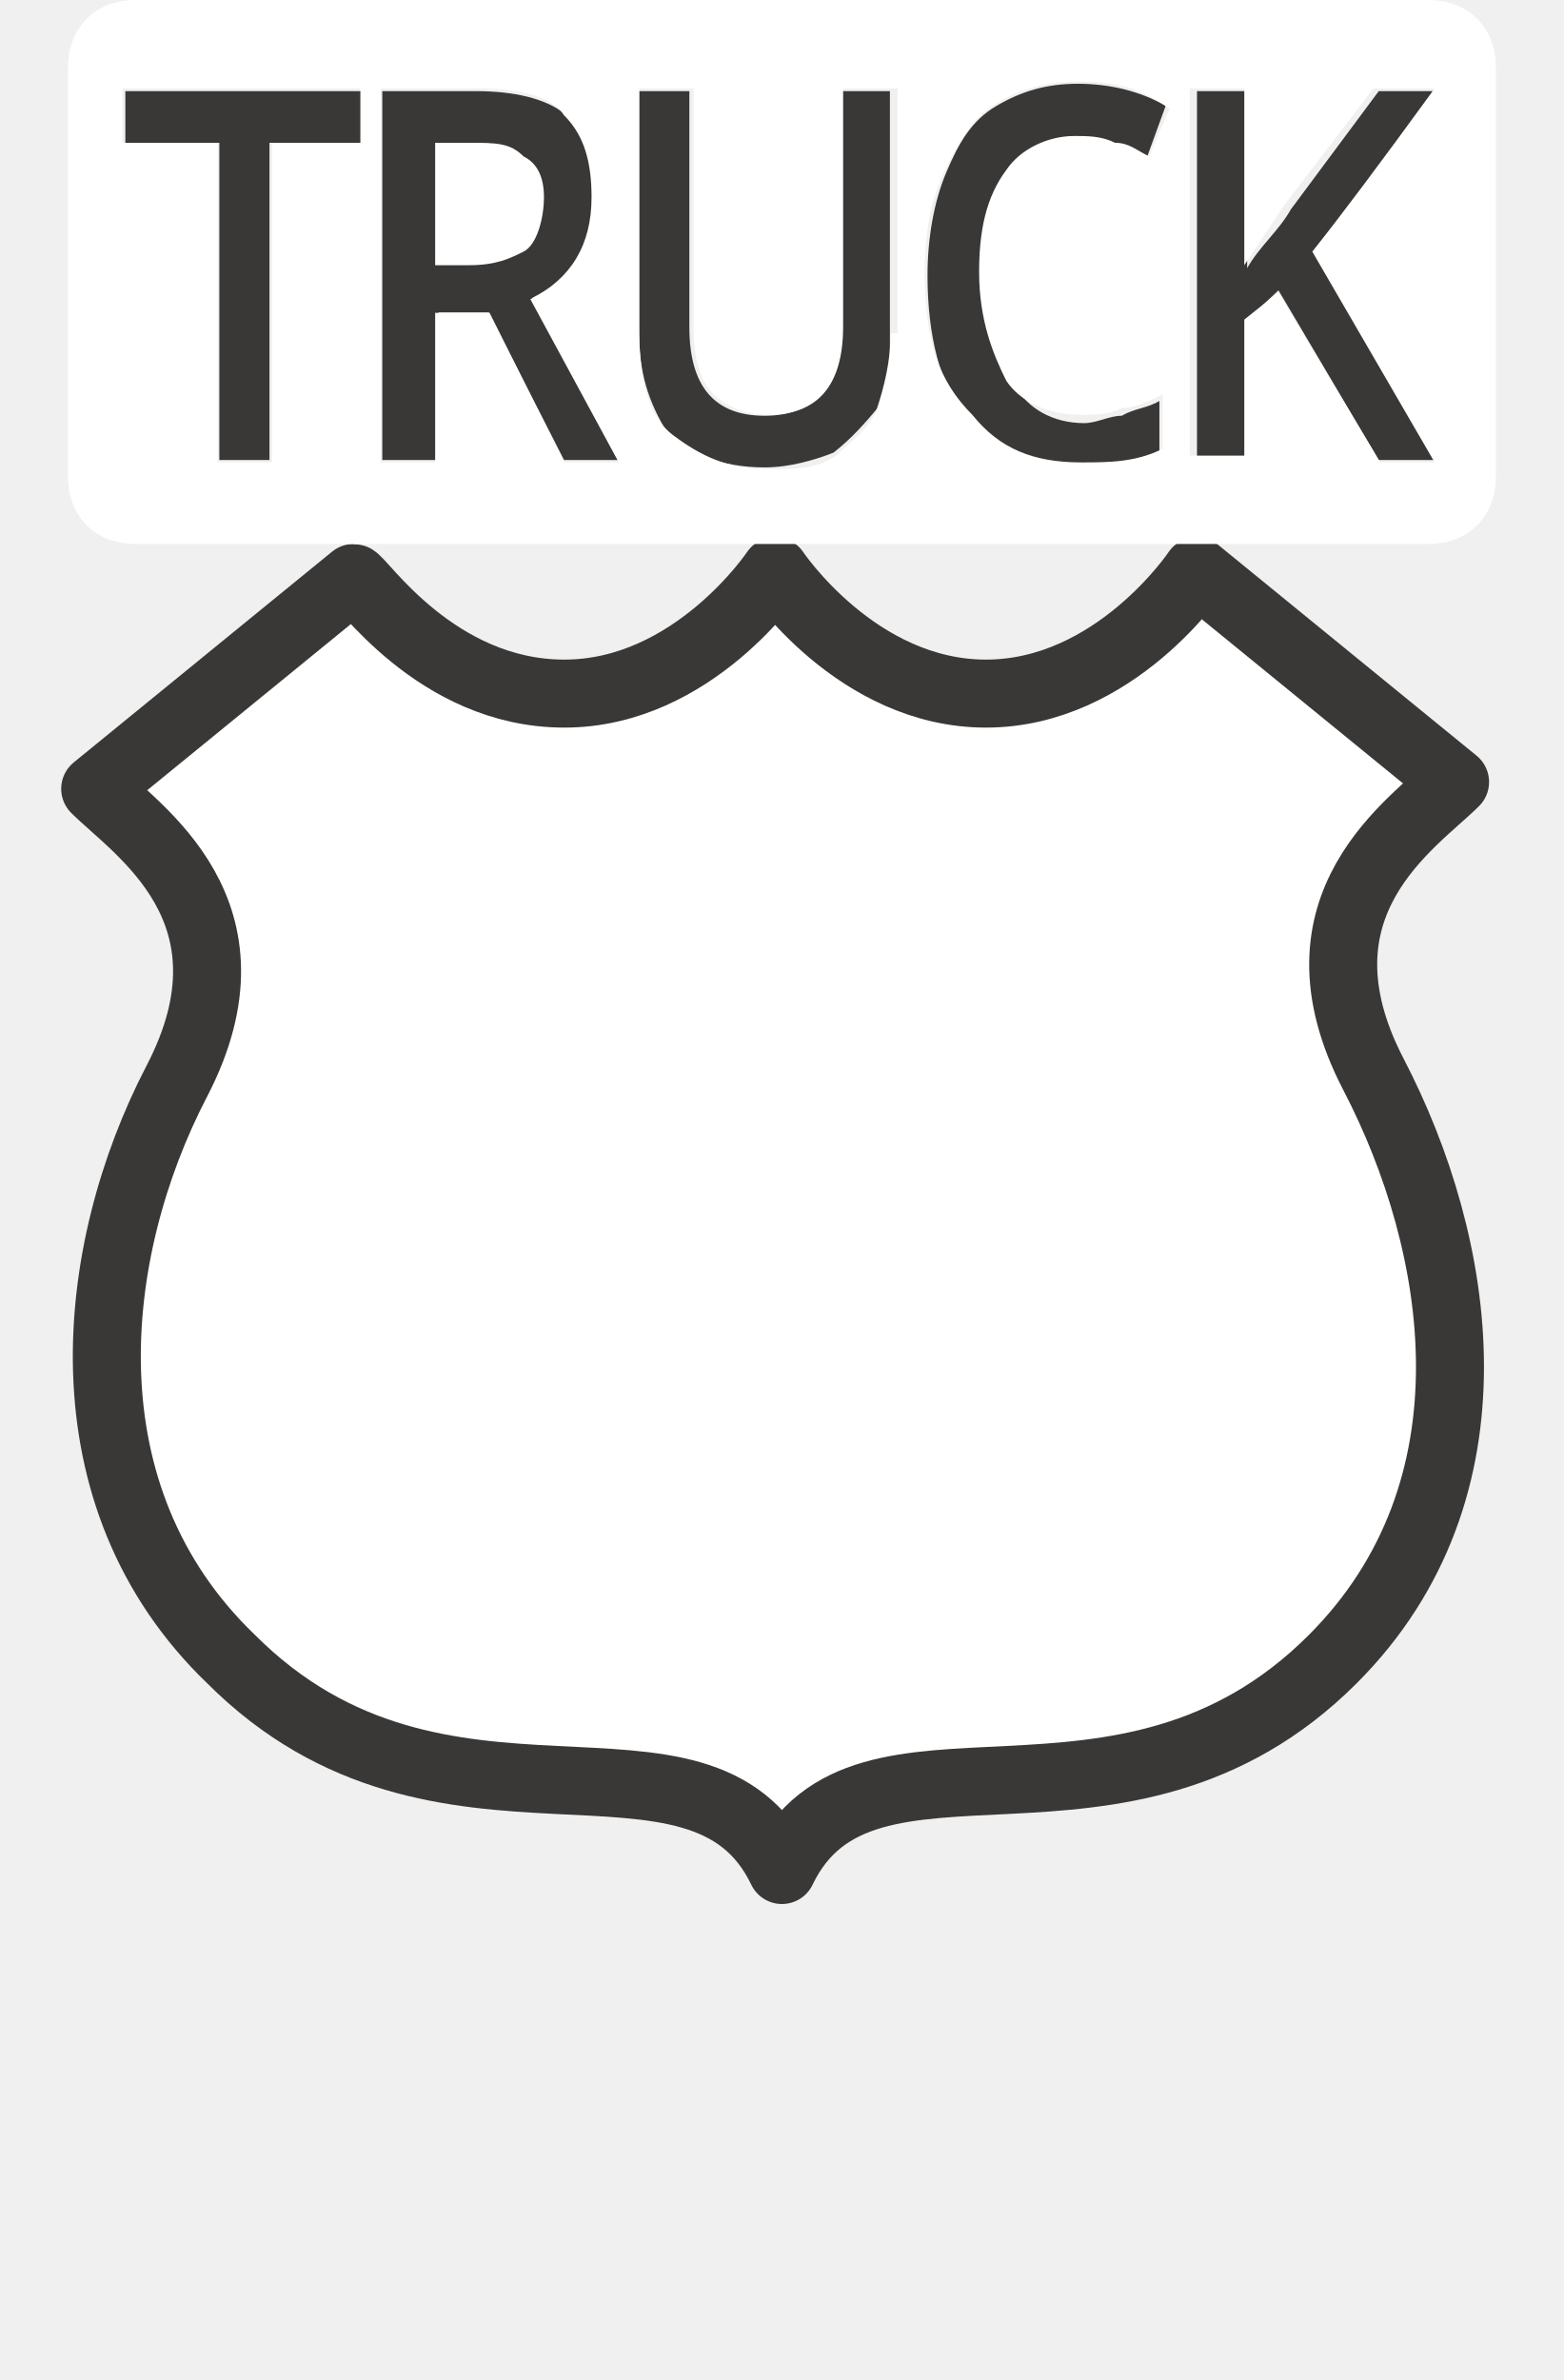
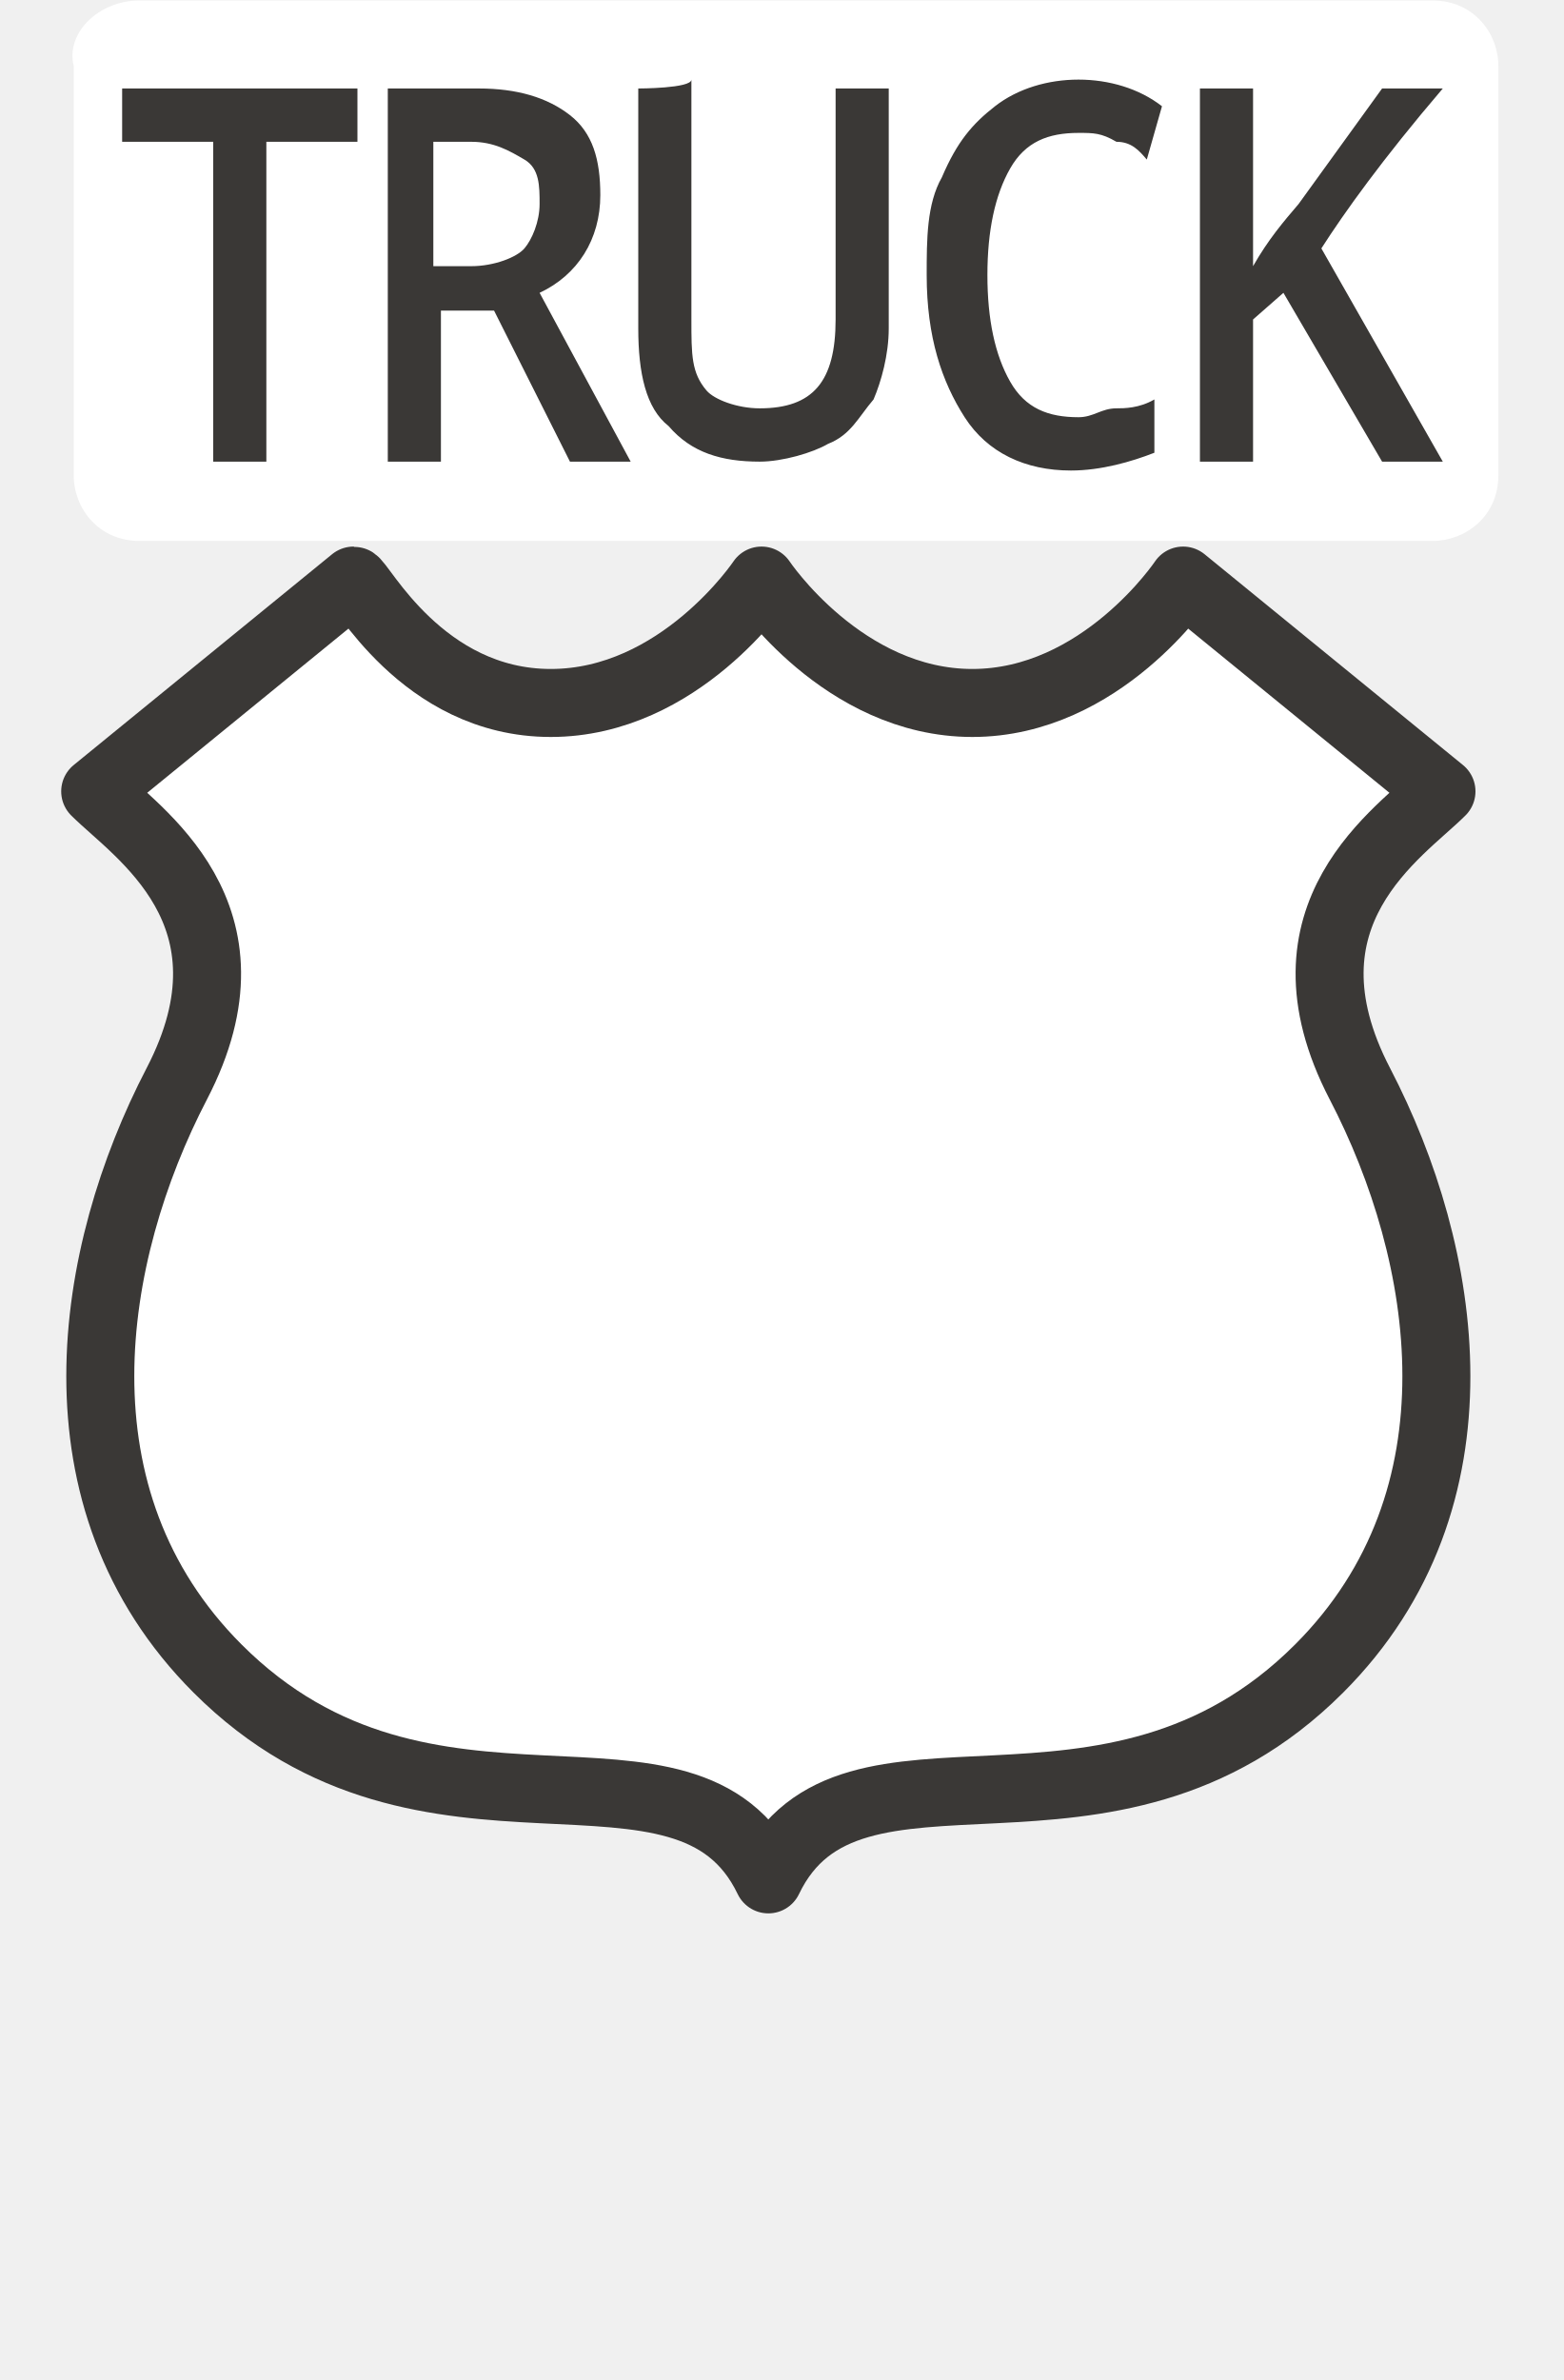
<svg xmlns="http://www.w3.org/2000/svg" version="1.1" id="svg3844" x="0px" y="0px" width="23px" height="35px" viewBox="0 0 23 35" enable-background="new 0 0 23 35" xml:space="preserve">
-   <g id="text4837" transform="scale(0.9216996,1.084952)">
- </g>
-   <rect id="rect3803" y="0" fill="none" width="23" height="35" />
-   <path id="path3799" fill="#FFFFFF" stroke="#3A3836" stroke-linecap="round" stroke-linejoin="round" d="M5.2,8.5l-3.8,3.1  c0.6,0.6,2.5,1.8,1.2,4.3S0.9,22,3.4,24.4c3.1,3.1,6.9,0.6,8.1,3.1c1.2-2.5,5,0,8.1-3.1c2.5-2.5,1.9-6.1,0.6-8.6s0.6-3.7,1.2-4.3  l-3.8-3.1c0,0-1.2,1.8-3.1,1.8s-3.1-1.8-3.1-1.8s-1.2,1.8-3.1,1.8S5.3,8.5,5.2,8.5L5.2,8.5z" />
-   <rect id="rect3803-4" y="0" fill="none" width="23" height="35" />
-   <g id="text4837-4" transform="matrix(0.9216996,0,0,1.084952,0,0.1467934)">
-     <path id="path5308-2" fill="#3A3836" d="M17.2,1c-0.5,0-0.9,0.1-1.3,0.3c-0.4,0.2-0.6,0.5-0.8,0.9c-0.2,0.4-0.3,0.9-0.3,1.4   c0,0.8,0.2,1.5,0.6,1.9c0.4,0.4,1,0.7,1.7,0.7c0.5,0,1-0.1,1.4-0.2V5.3c-0.2,0.1-0.4,0.1-0.6,0.2c-0.2,0-0.4,0.1-0.6,0.1   c-0.5,0-0.9-0.2-1.1-0.5c-0.3-0.3-0.4-0.8-0.4-1.4c0-0.6,0.1-1.1,0.4-1.4c0.3-0.3,0.6-0.5,1.1-0.5c0.2,0,0.4,0,0.6,0.1   C18,1.9,18.2,1.9,18.3,2l0.3-0.7C18.2,1.1,17.7,1,17.2,1z M2,1.1v0.7h1.5v4.3h0.8V1.8h1.5V1.1C5.8,1.1,2,1.1,2,1.1z M6.1,1.1v5H7   v-2h0.8l1.2,2h0.9L8.5,3.9c0.7-0.3,1-0.7,1-1.3C9.5,2,9.3,1.7,9,1.4C8.7,1.2,8.2,1.1,7.6,1.1C7.6,1.1,6.1,1.1,6.1,1.1z M10.2,1.1   v3.3c0,0.6,0.2,1,0.5,1.4C11,6,11.5,6.2,12.2,6.2c0.4,0,0.8-0.1,1.1-0.2c0.3-0.2,0.5-0.4,0.7-0.6c0.2-0.3,0.2-0.6,0.2-1V1.1h-0.8   v3.2c0,0.8-0.4,1.2-1.2,1.2c-0.4,0-0.7-0.1-0.9-0.3C11.1,5,11,4.7,11,4.3V1.1C11,1.1,10.2,1.1,10.2,1.1z M19.1,1.1v5h0.8V4.2   l0.5-0.4L22,6.1h1l-2-2.8c0.4-0.4,1-1.2,1.9-2.2H22l-1.4,1.6c-0.2,0.3-0.5,0.5-0.7,0.8V1.1C19.9,1.1,19.1,1.1,19.1,1.1z M7,1.8h0.5   c0.4,0,0.7,0.1,0.8,0.2c0.2,0.1,0.3,0.3,0.3,0.6c0,0.3-0.1,0.5-0.3,0.6C8.2,3.3,7.9,3.4,7.5,3.4H7V1.8z" />
-   </g>
-   <g>
-     <path fill="#FFFFFF" d="M7.7,2.3C7.5,2.1,7.3,2.1,6.9,2.1H6.4v1.8h0.5c0.4,0,0.6-0.1,0.8-0.2S8,3.2,8,2.9C8,2.6,7.9,2.4,7.7,2.3z" />
-     <path fill="#FFFFFF" d="M21,0H2C1.4,0,1,0.4,1,1v6c0,0.6,0.4,1,1,1h19c0.6,0,1-0.4,1-1V1C22,0.4,21.6,0,21,0z M5.4,2.1H4v4.7H3.2   V2.1H1.8V1.3h3.5V2.1z M8.3,6.8L7.2,4.6H6.4v2.2H5.6V1.3H7c0.6,0,1.1,0.1,1.3,0.4C8.6,2,8.7,2.4,8.7,2.9c0,0.7-0.3,1.2-0.9,1.5   l1.3,2.4H8.3z M13.1,4.9c0,0.4-0.1,0.8-0.2,1.1c-0.1,0.3-0.4,0.5-0.6,0.7c-0.3,0.2-0.6,0.2-1,0.2c-0.6,0-1-0.2-1.4-0.5   S9.4,5.5,9.4,4.8V1.3h0.8v3.5c0,0.5,0.1,0.8,0.3,1c0.2,0.2,0.5,0.3,0.8,0.3c0.7,0,1.1-0.4,1.1-1.3V1.3h0.8V4.9z M14.8,5.6   c0.2,0.3,0.6,0.5,1.1,0.5c0.2,0,0.4,0,0.6-0.1c0.2,0,0.4-0.1,0.6-0.2v0.8c-0.4,0.2-0.8,0.2-1.2,0.2c-0.7,0-1.2-0.2-1.6-0.7   C13.8,5.6,13.6,5,13.6,4c0-0.6,0.1-1.1,0.3-1.5c0.2-0.4,0.4-0.8,0.8-1c0.3-0.2,0.7-0.3,1.2-0.3v0c0.5,0,0.9,0.1,1.3,0.4l-0.3,0.7   c-0.2-0.1-0.3-0.2-0.5-0.2C16.2,2,16,2,15.8,2c-0.4,0-0.8,0.2-1,0.5c-0.3,0.4-0.4,0.9-0.4,1.5C14.4,4.7,14.6,5.2,14.8,5.6z    M20.3,6.8l-1.5-2.5l-0.5,0.4v2h-0.8V1.3l0,0h0.8v2.6c0.2-0.3,0.4-0.6,0.6-0.9l1.3-1.7h0.9c-0.8,1.1-1.4,1.9-1.8,2.4l1.8,3.1H20.3z   " />
+   <g id="layer1" transform="translate(-298,-890.3622)">
+     <g id="text4837" transform="scale(0.9216996,1.084952)">
+ 	</g>
+     <g id="g10281">
+       <rect id="rect3803" x="301" y="894.4" fill="#3A3836" fill-opacity="0" width="17" height="31" />
+       <path id="path3799" fill="#FFFFFF" stroke="#3A3836" stroke-linecap="round" stroke-linejoin="round" d="M303.2,898.9l-3.8,3.1    c0.6,0.6,2.5,1.8,1.2,4.3s-1.9,6.1,0.6,8.6c3.1,3.1,6.9,0.6,8.1,3.1c1.2-2.5,5,0,8.1-3.1c2.5-2.5,1.9-6.1,0.6-8.6s0.6-3.7,1.2-4.3    l-3.8-3.1c0,0-1.2,1.8-3.1,1.8s-3.1-1.8-3.1-1.8s-1.2,1.8-3.1,1.8S303.3,898.9,303.2,898.9L303.2,898.9z" />
+       <rect id="rect3803-4" x="298" y="890.4" fill="none" width="23" height="35" />
+       <g id="g10245" transform="matrix(1.21111,0,0,1.204255,-65.33867,-187.0777)">
+         <path id="rect4807-4" fill="#FFFFFF" d="M301.7,894.7h15.7c0.5,0,0.8,0.4,0.8,0.8v5c0,0.5-0.4,0.8-0.8,0.8h-15.7     c-0.5,0-0.8-0.4-0.8-0.8v-5C300.8,895.1,301.2,894.7,301.7,894.7z" />
+         <g id="text4837-4" transform="matrix(0.9216996,0,0,1.084952,0,0.1467934)">
+           <path id="path5308-2" fill="#3A3836" d="M339.7,825.4c-0.4,0-0.8,0.1-1.1,0.3c-0.3,0.2-0.5,0.4-0.7,0.8      c-0.2,0.3-0.2,0.7-0.2,1.1c0,0.7,0.2,1.2,0.5,1.6c0.3,0.4,0.8,0.6,1.4,0.6c0.4,0,0.8-0.1,1.1-0.2V829c-0.2,0.1-0.4,0.1-0.5,0.1      c-0.2,0-0.3,0.1-0.5,0.1c-0.4,0-0.7-0.1-0.9-0.4c-0.2-0.3-0.3-0.7-0.3-1.2c0-0.5,0.1-0.9,0.3-1.2c0.2-0.3,0.5-0.4,0.9-0.4      c0.2,0,0.3,0,0.5,0.1c0.2,0,0.3,0.1,0.4,0.2l0.2-0.6C340.5,825.5,340.1,825.4,339.7,825.4z M327.1,825.5v0.6h1.2v3.6h0.7v-3.6      h1.2v-0.6C330.3,825.5,327.1,825.5,327.1,825.5z M330.6,825.5v4.2h0.7V828h0.7l1,1.7h0.8l-1.2-1.9c0.5-0.2,0.8-0.6,0.8-1.1      c0-0.4-0.1-0.7-0.4-0.9s-0.7-0.3-1.2-0.3C331.7,825.5,330.6,825.5,330.6,825.5z M333.9,825.5v2.7c0,0.5,0.1,0.9,0.4,1.1      c0.3,0.3,0.7,0.4,1.2,0.4c0.3,0,0.7-0.1,0.9-0.2c0.3-0.1,0.4-0.3,0.6-0.5c0.1-0.2,0.2-0.5,0.2-0.8v-2.7h-0.7v2.6      c0,0.7-0.3,1-1,1c-0.3,0-0.6-0.1-0.7-0.2c-0.2-0.2-0.2-0.4-0.2-0.8v-2.7C334.6,825.5,333.9,825.5,333.9,825.5z M341.3,825.5v4.2      h0.7v-1.6l0.4-0.3l1.3,1.9h0.8l-1.6-2.4c0.3-0.4,0.8-1,1.6-1.8h-0.8l-1.1,1.3c-0.2,0.2-0.4,0.4-0.6,0.7v-2      C341.9,825.5,341.3,825.5,341.3,825.5z M331.2,826.1h0.5c0.3,0,0.5,0.1,0.7,0.2s0.2,0.3,0.2,0.5c0,0.2-0.1,0.4-0.2,0.5      s-0.4,0.2-0.7,0.2h-0.5V826.1z" />
+         </g>
+       </g>
+     </g>
  </g>
</svg>
